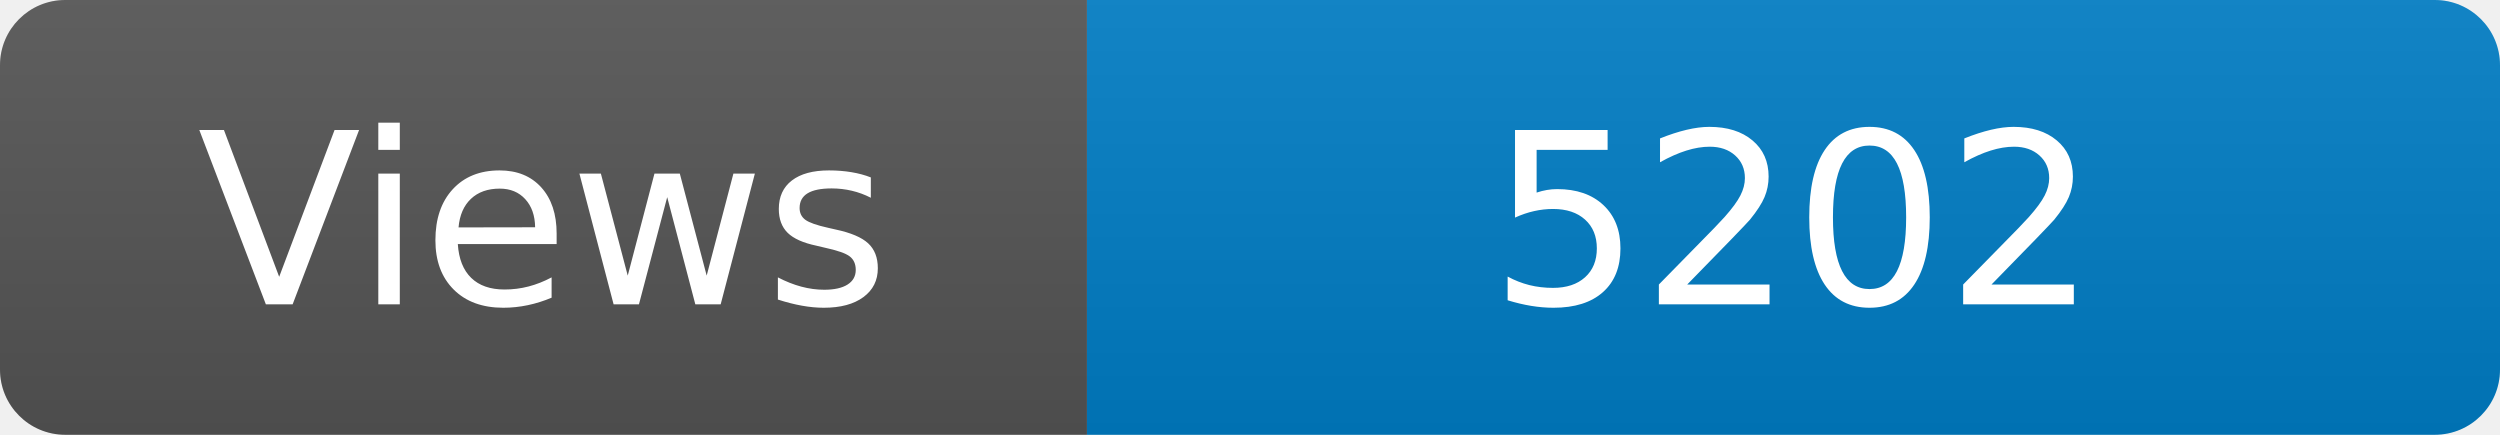
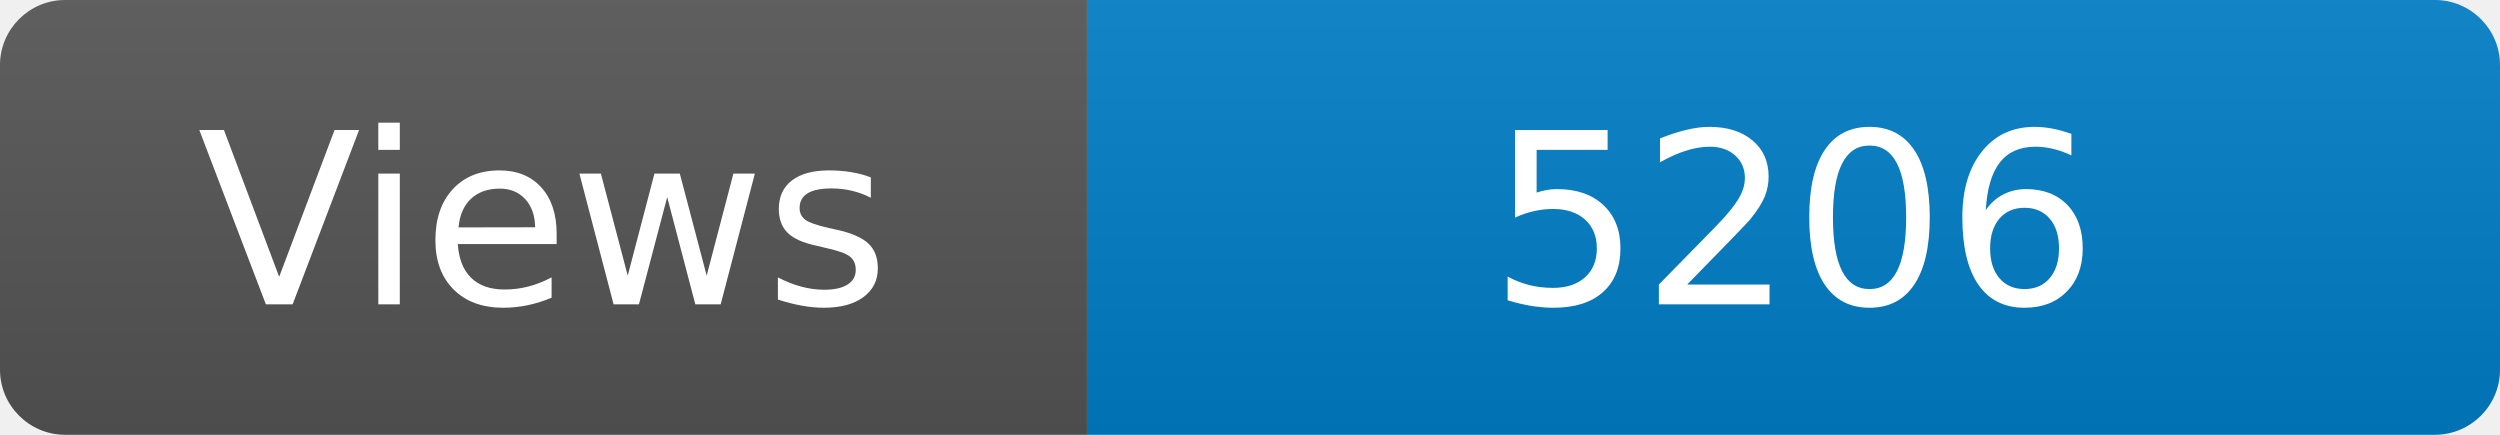
<svg xmlns="http://www.w3.org/2000/svg" width="115" height="20" role="img" aria-label="Maintained?: yes">
  <linearGradient id="s" x2="0" y2="100%">
    <stop offset="0" stop-color="#bbb" stop-opacity=".1" />
    <stop offset="1" stop-opacity=".1" />
  </linearGradient>
  <clipPath id="r">
    <rect width="115" height="20" rx="3" fill="#fff" />
  </clipPath>
  <g clip-path="url(#r)">
    <rect width="50" height="20" fill="#555" />
    <rect x="50" width="160" height="20" fill="#007ec6" />
    <rect width="115" height="20" fill="url(#s)" />
  </g>
  <g fill="#fff" text-anchor="middle" font-family="Verdana,Geneva,DejaVu Sans,sans-serif" font-size="110">
    <text x="250" y="140" transform="scale(.1)" fill="#fff">Views</text>
-     <text x="825" y="140" transform="scale(.1)" fill="#fff">5202</text>
+     <text x="825" y="140" transform="scale(.1)" fill="#fff">5206</text>
  </g>
</svg>
